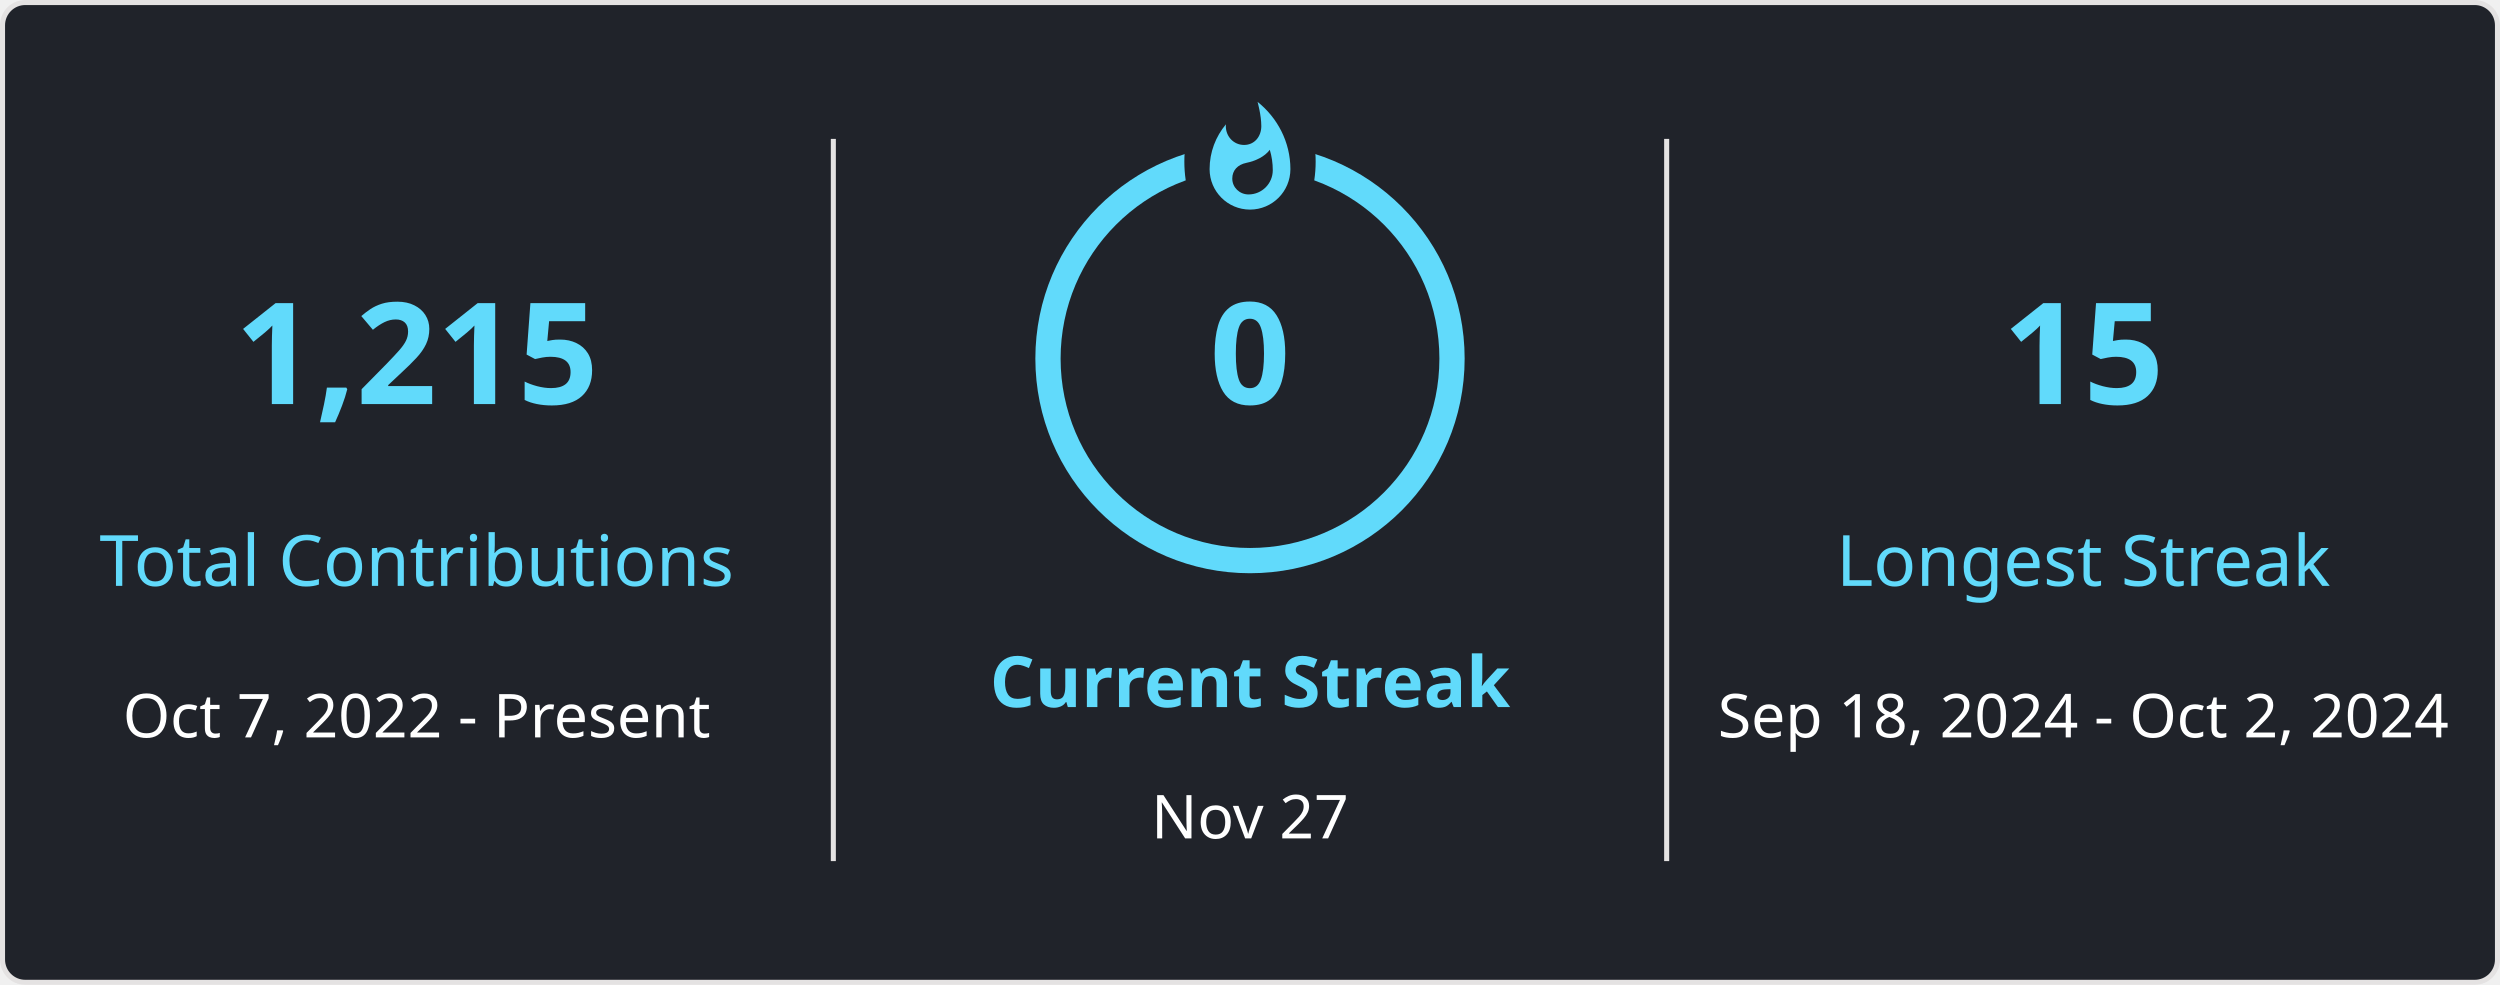
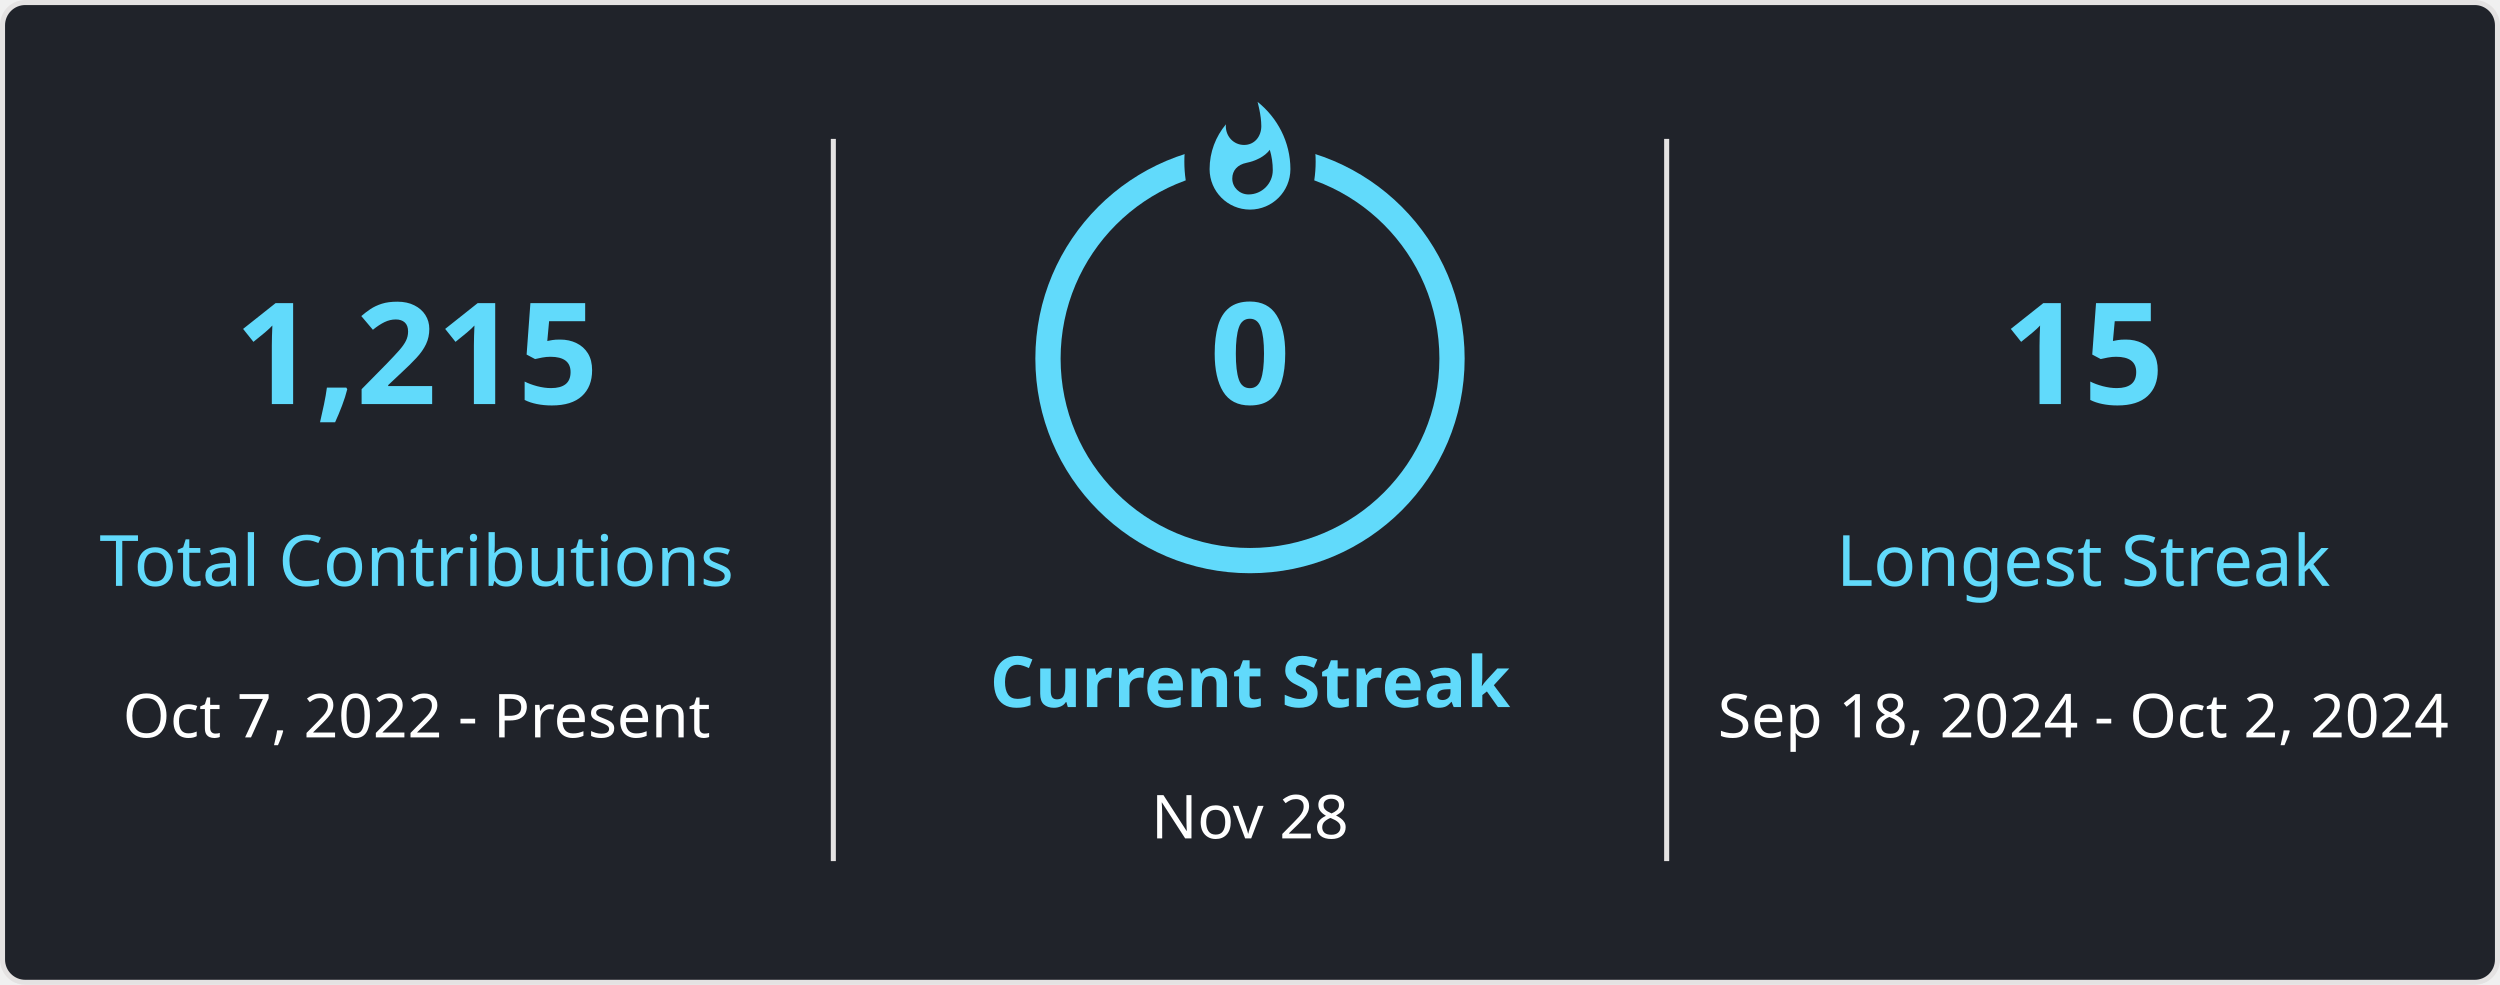
<svg xmlns="http://www.w3.org/2000/svg" style="isolation: isolate" viewBox="0 0 495 195" width="495px" height="195px" direction="ltr">
  <style>
            
            
        </style>
  <defs>
    <clipPath id="outer_rectangle">
      <rect width="495" height="195" rx="4.5" />
    </clipPath>
    <mask id="mask_out_ring_behind_fire">
      <rect width="495" height="195" fill="white" />
      <ellipse id="mask-ellipse" cx="247.5" cy="32" rx="13" ry="18" fill="black" />
    </mask>
  </defs>
  <g clip-path="url(#outer_rectangle)">
    <g style="isolation: isolate">
      <rect stroke="#E4E2E2" fill="#20232A" rx="4.5" x="0.5" y="0.5" width="494" height="194" />
    </g>
    <g style="isolation: isolate">
      <line x1="165" y1="28" x2="165" y2="170" vector-effect="non-scaling-stroke" stroke-width="1" stroke="#E4E2E2" stroke-linejoin="miter" stroke-linecap="square" stroke-miterlimit="3" />
      <line x1="330" y1="28" x2="330" y2="170" vector-effect="non-scaling-stroke" stroke-width="1" stroke="#E4E2E2" stroke-linejoin="miter" stroke-linecap="square" stroke-miterlimit="3" />
    </g>
    <g style="isolation: isolate">
      <g transform="translate(82.5, 48)">
        <text x="0" y="32" stroke-width="0" text-anchor="middle" fill="#61DAFB" stroke="none" font-family="&quot;Segoe UI&quot;, Ubuntu, sans-serif" font-weight="700" font-size="28px" font-style="normal" style="opacity: 1;">
                        1,215
                    </text>
      </g>
      <g transform="translate(82.5, 84)">
        <text x="0" y="32" stroke-width="0" text-anchor="middle" fill="#61DAFB" stroke="none" font-family="&quot;Segoe UI&quot;, Ubuntu, sans-serif" font-weight="400" font-size="14px" font-style="normal" style="opacity: 1;">
                        Total Contributions
                    </text>
      </g>
      <g transform="translate(82.5, 114)">
        <text x="0" y="32" stroke-width="0" text-anchor="middle" fill="#FFFFFF" stroke="none" font-family="&quot;Segoe UI&quot;, Ubuntu, sans-serif" font-weight="400" font-size="12px" font-style="normal" style="opacity: 1;">
                        Oct 7, 2022 - Present
                    </text>
      </g>
    </g>
    <g style="isolation: isolate">
      <g transform="translate(247.5, 108)">
        <text x="0" y="32" stroke-width="0" text-anchor="middle" fill="#61DAFB" stroke="none" font-family="&quot;Segoe UI&quot;, Ubuntu, sans-serif" font-weight="700" font-size="14px" font-style="normal" style="opacity: 1;">
                        Current Streak
                    </text>
      </g>
      <g transform="translate(247.5, 145)">
        <text x="0" y="21" stroke-width="0" text-anchor="middle" fill="#FFFFFF" stroke="none" font-family="&quot;Segoe UI&quot;, Ubuntu, sans-serif" font-weight="400" font-size="12px" font-style="normal" style="opacity: 1;">
-                         Nov 27
+                         Nov 28
                    </text>
      </g>
      <g mask="url(#mask_out_ring_behind_fire)">
        <circle cx="247.5" cy="71" r="40" fill="none" stroke="#61DAFB" stroke-width="5" style="opacity: 1;" />
      </g>
      <g transform="translate(247.5, 19.5)" stroke-opacity="0" style="opacity: 1;">
        <path d="M -12 -0.5 L 15 -0.5 L 15 23.5 L -12 23.5 L -12 -0.5 Z" fill="none" />
        <path d="M 1.5 0.67 C 1.5 0.67 2.24 3.32 2.24 5.47 C 2.24 7.53 0.89 9.2 -1.17 9.2 C -3.23 9.2 -4.79 7.53 -4.79 5.47 L -4.76 5.11 C -6.78 7.51 -8 10.62 -8 13.99 C -8 18.41 -4.42 22 0 22 C 4.42 22 8 18.41 8 13.99 C 8 8.6 5.41 3.79 1.5 0.67 Z M -0.29 19 C -2.07 19 -3.51 17.6 -3.51 15.86 C -3.51 14.24 -2.46 13.1 -0.7 12.74 C 1.07 12.38 2.9 11.53 3.92 10.16 C 4.31 11.45 4.51 12.81 4.51 14.2 C 4.51 16.85 2.36 19 -0.29 19 Z" fill="#61DAFB" stroke-opacity="0" />
      </g>
      <g transform="translate(247.5, 48)">
        <text x="0" y="32" stroke-width="0" text-anchor="middle" fill="#61DAFB" stroke="none" font-family="&quot;Segoe UI&quot;, Ubuntu, sans-serif" font-weight="700" font-size="28px" font-style="normal" style="">
                        0
                    </text>
      </g>
    </g>
    <g style="isolation: isolate">
      <g transform="translate(412.5, 48)">
        <text x="0" y="32" stroke-width="0" text-anchor="middle" fill="#61DAFB" stroke="none" font-family="&quot;Segoe UI&quot;, Ubuntu, sans-serif" font-weight="700" font-size="28px" font-style="normal" style="opacity: 1;">
                        15
                    </text>
      </g>
      <g transform="translate(412.5, 84)">
        <text x="0" y="32" stroke-width="0" text-anchor="middle" fill="#61DAFB" stroke="none" font-family="&quot;Segoe UI&quot;, Ubuntu, sans-serif" font-weight="400" font-size="14px" font-style="normal" style="opacity: 1;">
                        Longest Streak
                    </text>
      </g>
      <g transform="translate(412.5, 114)">
        <text x="0" y="32" stroke-width="0" text-anchor="middle" fill="#FFFFFF" stroke="none" font-family="&quot;Segoe UI&quot;, Ubuntu, sans-serif" font-weight="400" font-size="12px" font-style="normal" style="opacity: 1;">
                        Sep 18, 2024 - Oct 2, 2024
                    </text>
      </g>
    </g>
  </g>
</svg>
